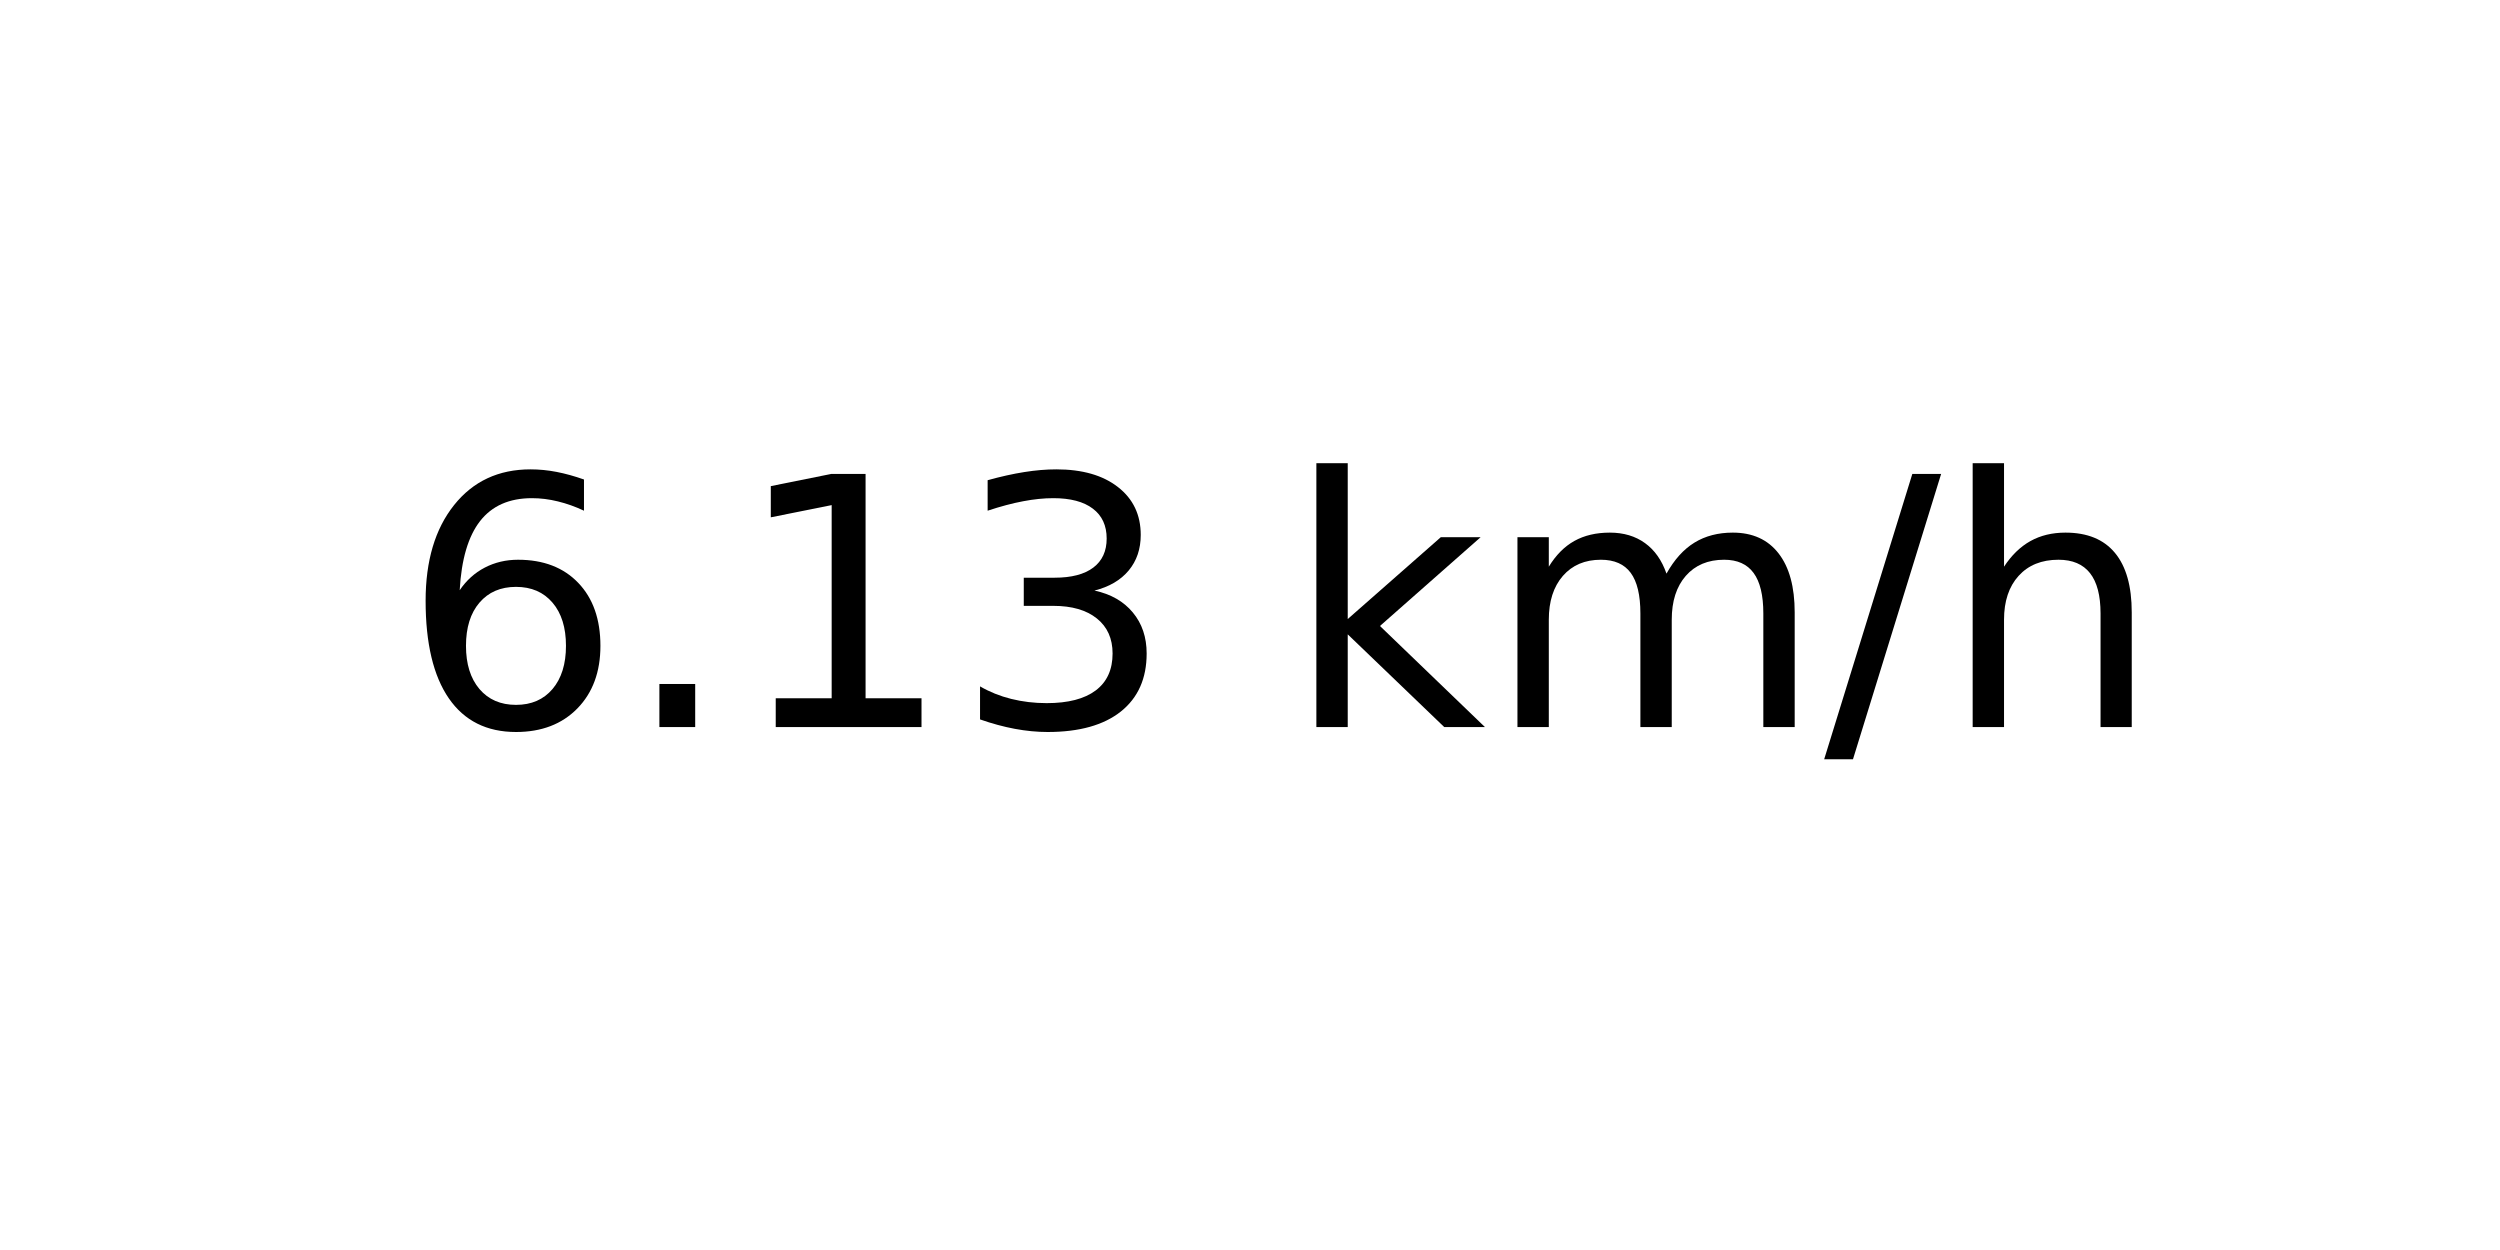
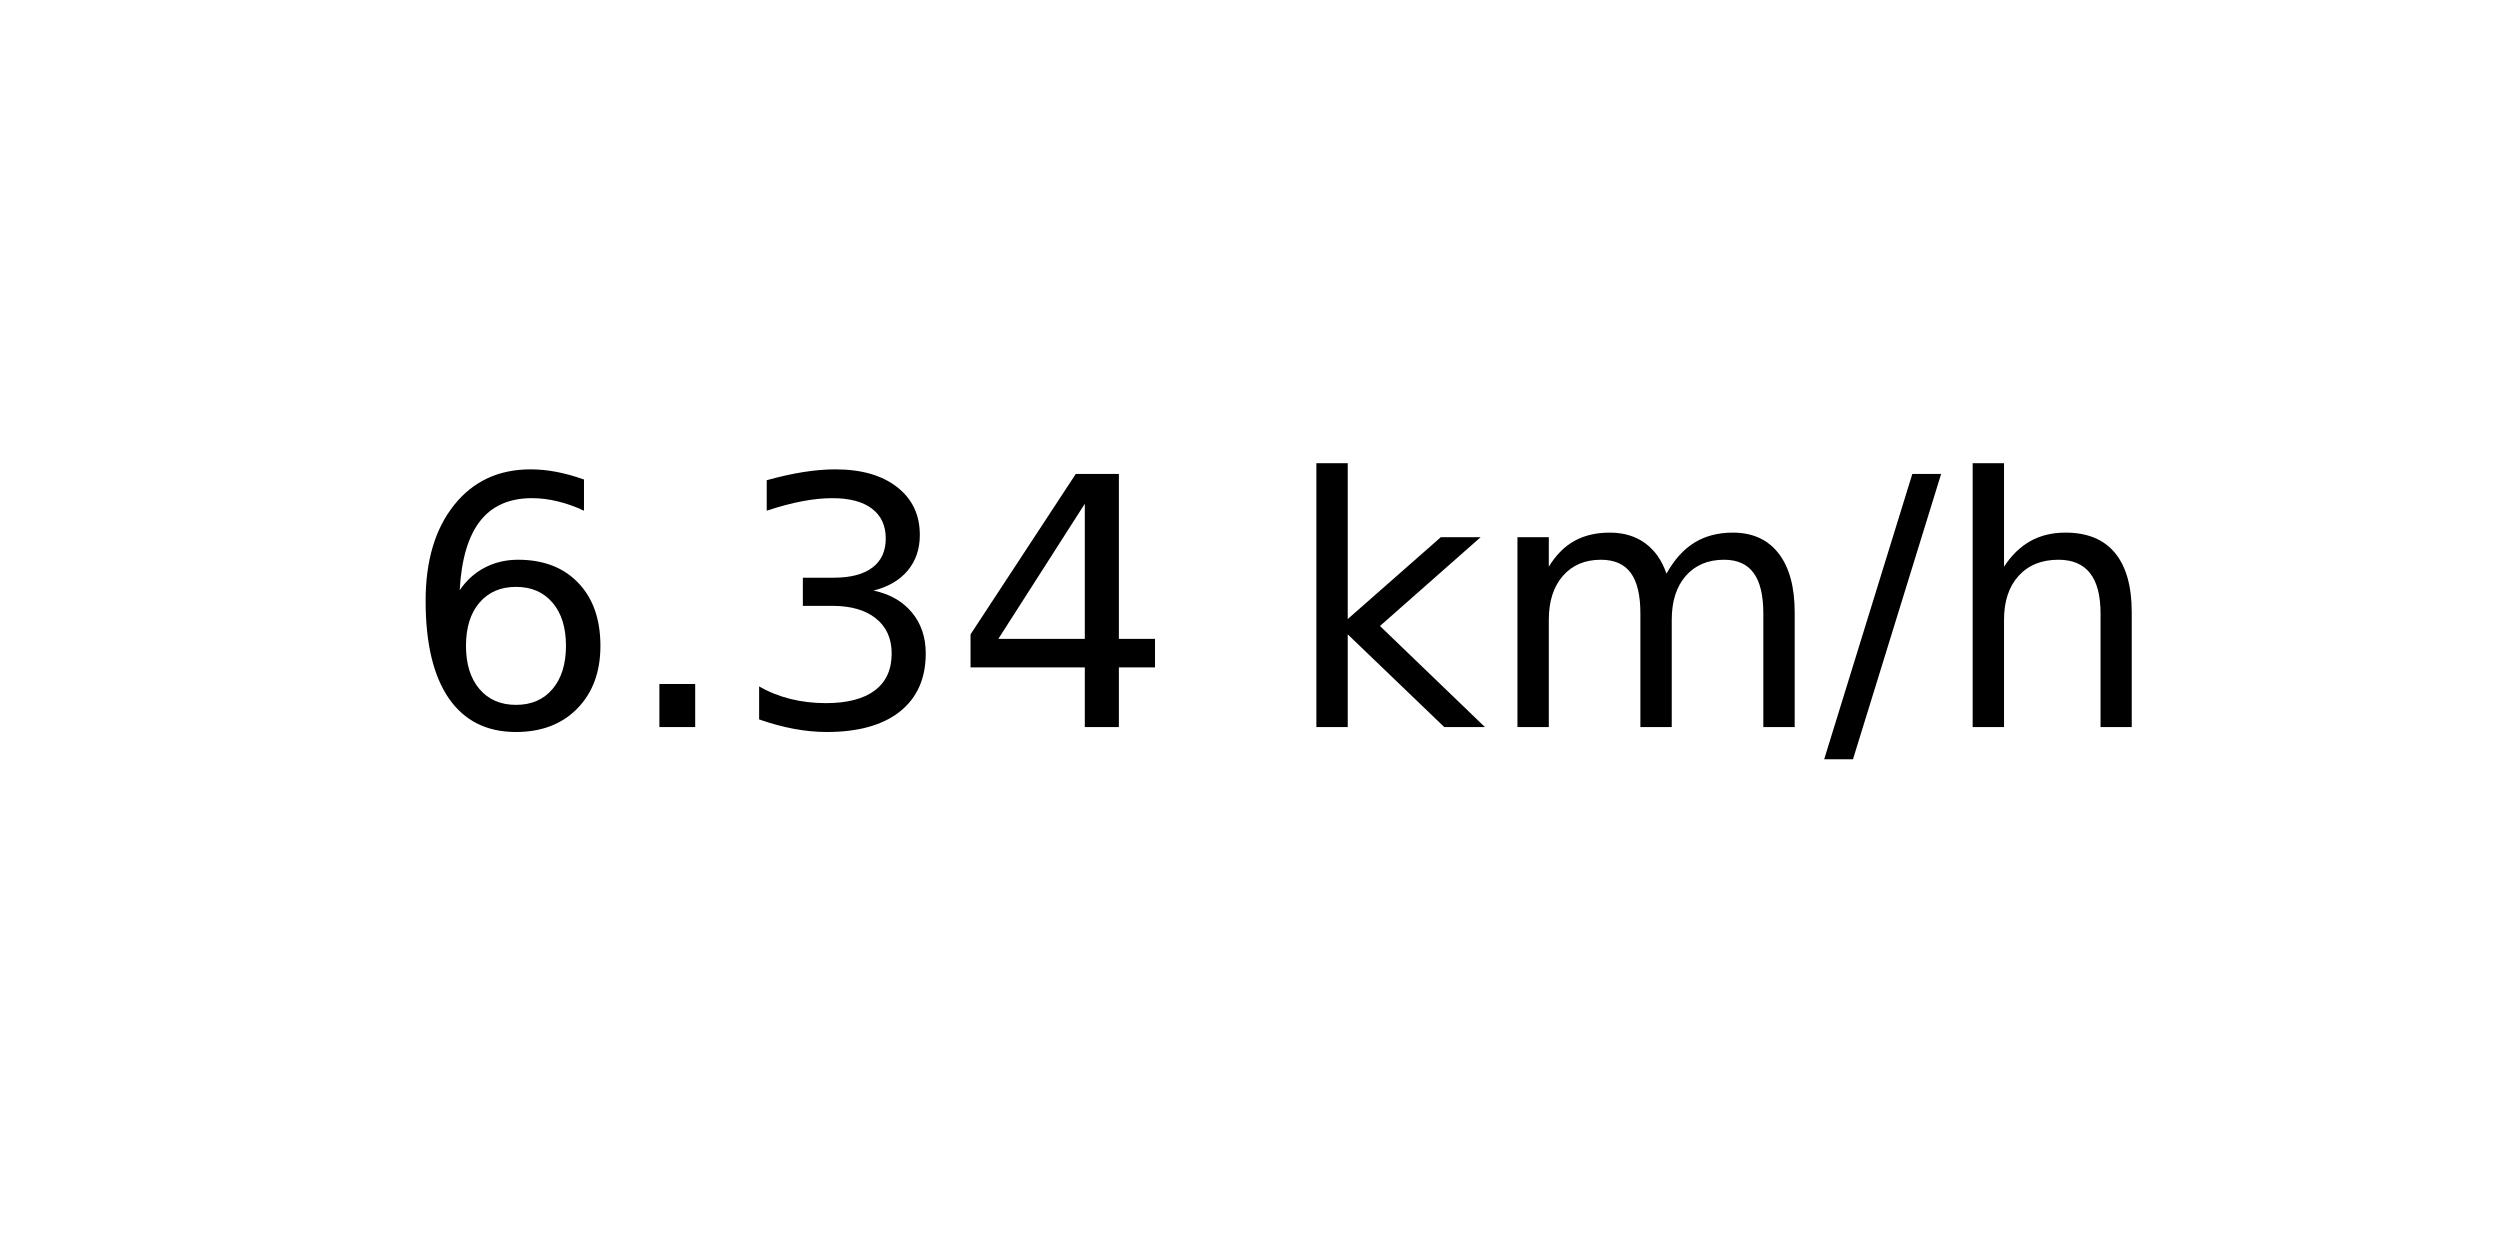
<svg xmlns="http://www.w3.org/2000/svg" xmlns:xlink="http://www.w3.org/1999/xlink" width="72pt" height="36pt" viewBox="0 0 72 36" version="1.1">
  <defs>
    <style type="text/css">*{stroke-linejoin: round; stroke-linecap: butt}</style>
  </defs>
  <g id="figure_1">
    <g id="axes_1">
      <g id="text_1">
        <g transform="translate(11.55937 20.93937) scale(0.1 -0.1)">
          <defs>
            <path id="DejaVuSans-36" d="M 2113 2584  Q 1688 2584 1439 2293  Q 1191 2003 1191 1497  Q 1191 994 1439 701  Q 1688 409 2113 409  Q 2538 409 2786 701  Q 3034 994 3034 1497  Q 3034 2003 2786 2293  Q 2538 2584 2113 2584  z M 3366 4563  L 3366 3988  Q 3128 4100 2886 4159  Q 2644 4219 2406 4219  Q 1781 4219 1451 3797  Q 1122 3375 1075 2522  Q 1259 2794 1537 2939  Q 1816 3084 2150 3084  Q 2853 3084 3261 2657  Q 3669 2231 3669 1497  Q 3669 778 3244 343  Q 2819 -91 2113 -91  Q 1303 -91 875 529  Q 447 1150 447 2328  Q 447 3434 972 4092  Q 1497 4750 2381 4750  Q 2619 4750 2861 4703  Q 3103 4656 3366 4563  z " transform="scale(0.015625)" />
            <path id="DejaVuSans-2e" d="M 684 794  L 1344 794  L 1344 0  L 684 0  L 684 794  z " transform="scale(0.015625)" />
-             <path id="DejaVuSans-31" d="M 794 531  L 1825 531  L 1825 4091  L 703 3866  L 703 4441  L 1819 4666  L 2450 4666  L 2450 531  L 3481 531  L 3481 0  L 794 0  L 794 531  z " transform="scale(0.015625)" />
            <path id="DejaVuSans-33" d="M 2597 2516  Q 3050 2419 3304 2112  Q 3559 1806 3559 1356  Q 3559 666 3084 287  Q 2609 -91 1734 -91  Q 1441 -91 1130 -33  Q 819 25 488 141  L 488 750  Q 750 597 1062 519  Q 1375 441 1716 441  Q 2309 441 2620 675  Q 2931 909 2931 1356  Q 2931 1769 2642 2001  Q 2353 2234 1838 2234  L 1294 2234  L 1294 2753  L 1863 2753  Q 2328 2753 2575 2939  Q 2822 3125 2822 3475  Q 2822 3834 2567 4026  Q 2313 4219 1838 4219  Q 1578 4219 1281 4162  Q 984 4106 628 3988  L 628 4550  Q 988 4650 1302 4700  Q 1616 4750 1894 4750  Q 2613 4750 3031 4423  Q 3450 4097 3450 3541  Q 3450 3153 3228 2886  Q 3006 2619 2597 2516  z " transform="scale(0.015625)" />
+             <path id="DejaVuSans-34" d="M 2419 4116  L 825 1625  L 2419 1625  L 2419 4116  z M 2253 4666  L 3047 4666  L 3047 1625  L 3713 1625  L 3713 1100  L 3047 1100  L 3047 0  L 2419 0  L 2419 1100  L 313 1100  L 313 1709  L 2253 4666  z " transform="scale(0.015625)" />
            <path id="DejaVuSans-20" transform="scale(0.015625)" />
            <path id="DejaVuSans-6b" d="M 581 4863  L 1159 4863  L 1159 1991  L 2875 3500  L 3609 3500  L 1753 1863  L 3688 0  L 2938 0  L 1159 1709  L 1159 0  L 581 0  L 581 4863  z " transform="scale(0.015625)" />
            <path id="DejaVuSans-6d" d="M 3328 2828  Q 3544 3216 3844 3400  Q 4144 3584 4550 3584  Q 5097 3584 5394 3201  Q 5691 2819 5691 2113  L 5691 0  L 5113 0  L 5113 2094  Q 5113 2597 4934 2840  Q 4756 3084 4391 3084  Q 3944 3084 3684 2787  Q 3425 2491 3425 1978  L 3425 0  L 2847 0  L 2847 2094  Q 2847 2600 2669 2842  Q 2491 3084 2119 3084  Q 1678 3084 1418 2786  Q 1159 2488 1159 1978  L 1159 0  L 581 0  L 581 3500  L 1159 3500  L 1159 2956  Q 1356 3278 1631 3431  Q 1906 3584 2284 3584  Q 2666 3584 2933 3390  Q 3200 3197 3328 2828  z " transform="scale(0.015625)" />
            <path id="DejaVuSans-2f" d="M 1625 4666  L 2156 4666  L 531 -594  L 0 -594  L 1625 4666  z " transform="scale(0.015625)" />
            <path id="DejaVuSans-68" d="M 3513 2113  L 3513 0  L 2938 0  L 2938 2094  Q 2938 2591 2744 2837  Q 2550 3084 2163 3084  Q 1697 3084 1428 2787  Q 1159 2491 1159 1978  L 1159 0  L 581 0  L 581 4863  L 1159 4863  L 1159 2956  Q 1366 3272 1645 3428  Q 1925 3584 2291 3584  Q 2894 3584 3203 3211  Q 3513 2838 3513 2113  z " transform="scale(0.015625)" />
          </defs>
          <use xlink:href="#DejaVuSans-36" />
          <use xlink:href="#DejaVuSans-2e" x="63.623" />
-           <use xlink:href="#DejaVuSans-31" x="95.41" />
-           <use xlink:href="#DejaVuSans-33" x="159.033" />
+           <use xlink:href="#DejaVuSans-33" x="95.41" />
+           <use xlink:href="#DejaVuSans-34" x="159.033" />
          <use xlink:href="#DejaVuSans-20" x="222.656" />
          <use xlink:href="#DejaVuSans-6b" x="254.443" />
          <use xlink:href="#DejaVuSans-6d" x="312.354" />
          <use xlink:href="#DejaVuSans-2f" x="409.766" />
          <use xlink:href="#DejaVuSans-68" x="443.457" />
        </g>
      </g>
    </g>
  </g>
</svg>
